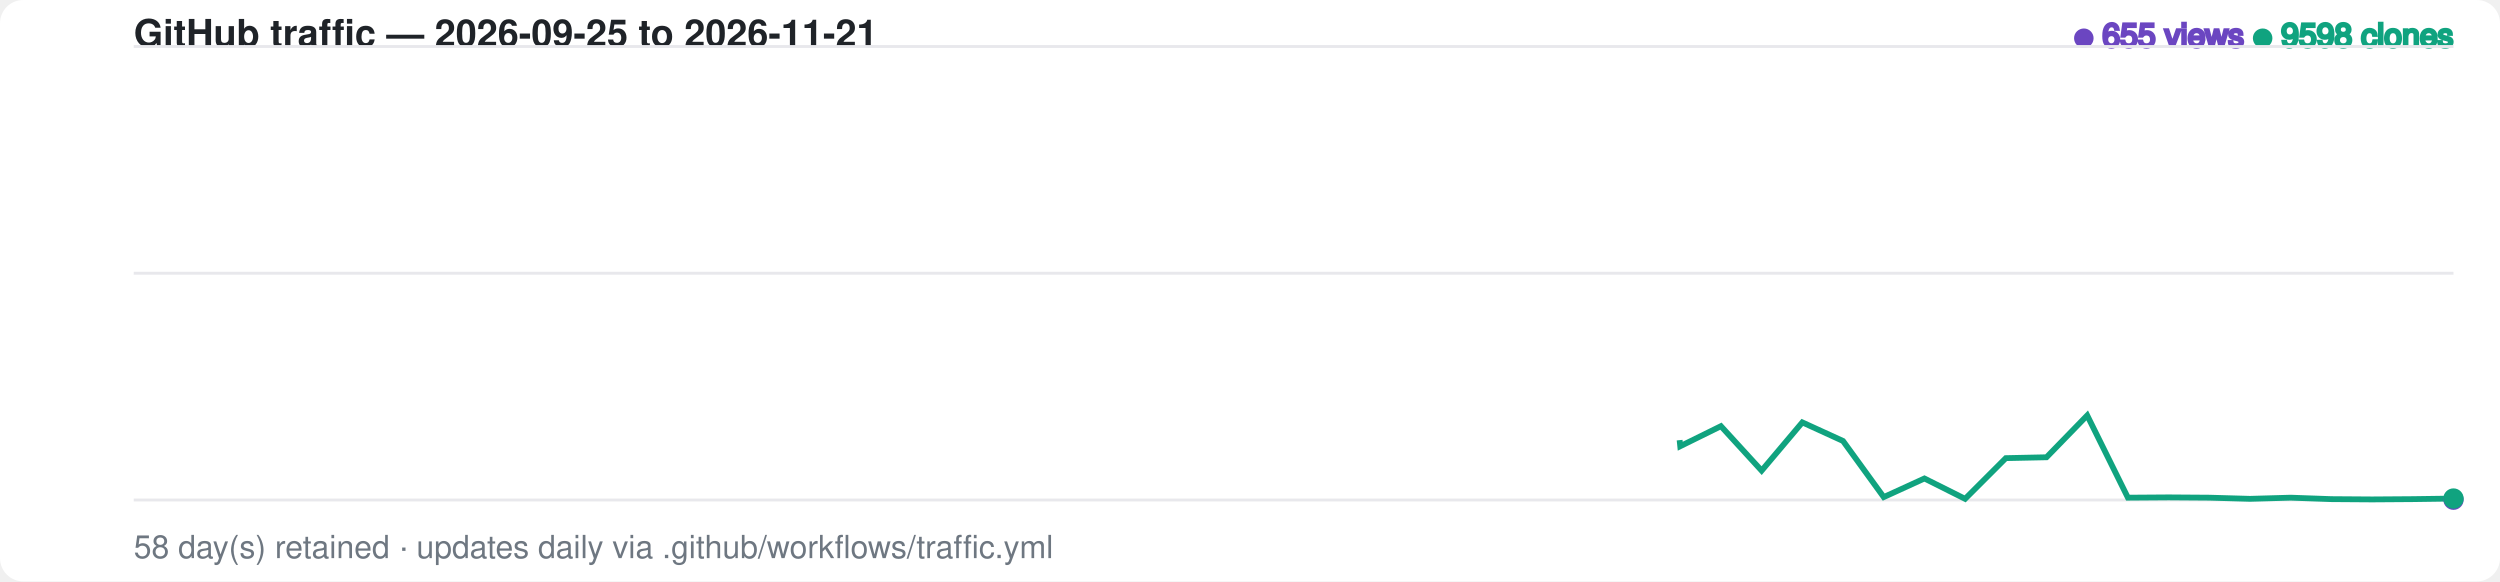
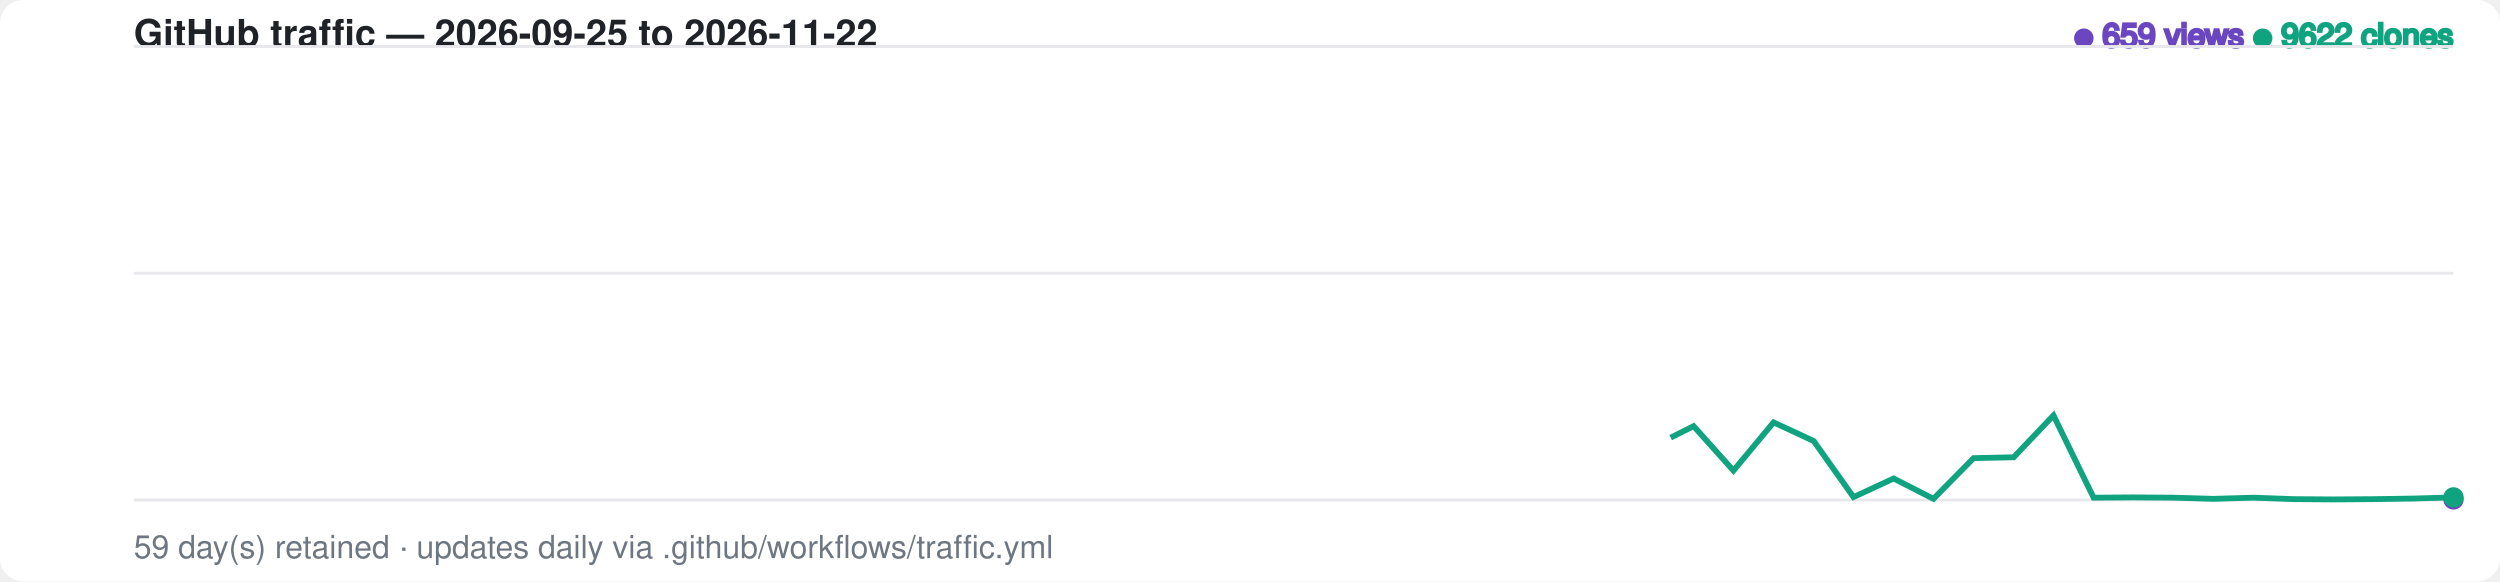
<svg xmlns="http://www.w3.org/2000/svg" width="860" height="200" viewBox="0 0 860 200" font-family="-apple-system,BlinkMacSystemFont,Segoe UI,Helvetica,Arial,sans-serif">
  <style>
    .bg { fill: #ffffff; }
    .grid { stroke: #e8e8ec; stroke-width: 1; }
    .label { fill: #6e7781; font-size: 11px; }
    .title { fill: #1f2328; font-size: 13px; font-weight: 600; }
    .views-fg { fill: #6b46c1; stroke: #6b46c1; }
    .clones-fg { fill: #10a37f; stroke: #10a37f; }
    .views-area { fill: #6b46c1; fill-opacity: 0.20; opacity: 0; animation: fadein 1s ease-out 0.6s forwards; }
    .clones-area { fill: #10a37f; fill-opacity: 0.15; opacity: 0; animation: fadein 1s ease-out 0.75s forwards; }
    @media (prefers-color-scheme: dark) {
      .bg { fill: #0d1117; }
      .grid { stroke: #2a2f37; }
      .label { fill: #8b949e; }
      .title { fill: #e6edf3; }
      .views-fg { fill: #a78bfa; stroke: #a78bfa; }
      .clones-fg { fill: #34d399; stroke: #34d399; }
      .views-area { fill: #a78bfa; fill-opacity: 0.20; }
      .clones-area { fill: #34d399; fill-opacity: 0.15; }
    }
    .views-line { fill: none; stroke-width: 2; stroke-dasharray: 798; stroke-dashoffset: 798; animation: draw 1.4s ease-out forwards; }
    .clones-line { fill: none; stroke-width: 2; stroke-dasharray: 798; stroke-dashoffset: 798; animation: draw 1.4s ease-out 0.15s forwards; }
    @keyframes draw { to { stroke-dashoffset: 0; } }
    @keyframes fadein { to { opacity: 1; } }
    .dot { animation: pulse 2s ease-in-out infinite; }
    @keyframes pulse { 0%,100% { r: 3; opacity: 1; } 50% { r: 5; opacity: 0.6; } }
  </style>
  <rect class="bg" width="860" height="200" rx="8" />
-   <text x="46" y="16" class="title">GitHub traffic — 2026-09-25 to 2026-11-21</text>
+   <text x="46" y="16" class="title">GitHub traffic — 2026-09-25 to 2026-11-22</text>
  <text x="844" y="16" text-anchor="end" class="label">
-     <tspan class="views-fg">● 655 views</tspan>
-     <tspan class="clones-fg">● 9598 clones</tspan>
+     <tspan class="views-fg">● 659 views</tspan>
+     <tspan class="clones-fg">● 9622 clones</tspan>
  </text>
  <line class="grid" x1="46" y1="16.0" x2="844" y2="16.0" />
  <line class="grid" x1="46" y1="94.0" x2="844" y2="94.0" />
  <line class="grid" x1="46" y1="172.0" x2="844" y2="172.0" />
-   <path class="views-area" d="M 46.0,172.0 L 60.0,172.0 L 74.0,172.0 L 88.0,172.0 L 102.0,170.5 L 116.0,170.5 L 130.0,170.9 L 144.0,170.1 L 158.0,170.9 L 172.0,171.7 L 186.0,171.5 L 200.0,171.6 L 214.0,171.7 L 228.0,171.8 L 242.0,171.7 L 256.0,170.3 L 270.0,171.5 L 284.0,171.4 L 298.0,171.7 L 312.0,171.2 L 326.0,171.6 L 340.0,171.7 L 354.0,171.9 L 368.0,171.9 L 382.0,171.7 L 396.0,171.7 L 410.0,171.7 L 424.0,172.0 L 438.0,171.7 L 452.0,170.9 L 466.0,171.8 L 480.0,171.6 L 494.0,171.0 L 508.0,171.4 L 522.0,171.8 L 536.0,171.6 L 550.0,171.8 L 564.0,171.3 L 578.0,171.5 L 592.0,171.6 L 606.0,172.0 L 620.0,171.3 L 634.0,171.7 L 648.0,172.0 L 662.0,171.9 L 676.0,171.9 L 690.0,171.8 L 704.0,171.6 L 718.0,171.6 L 732.0,171.8 L 746.0,172.0 L 760.0,172.0 L 774.0,171.7 L 788.0,171.9 L 802.0,171.1 L 816.0,171.9 L 830.0,171.7 L 844.0,171.9 L 844.0,172.0 L 46.0,172.0 Z" />
-   <path class="clones-area" d="M 46.0,172.0 L 60.0,172.0 L 74.0,172.0 L 88.0,172.0 L 102.0,170.7 L 116.0,171.8 L 130.0,171.9 L 144.0,171.3 L 158.0,171.8 L 172.0,172.0 L 186.0,170.6 L 200.0,169.2 L 214.0,171.2 L 228.0,172.0 L 242.0,172.0 L 256.0,170.2 L 270.0,169.9 L 284.0,169.4 L 298.0,171.2 L 312.0,166.7 L 326.0,170.4 L 340.0,170.7 L 354.0,171.4 L 368.0,171.7 L 382.0,171.5 L 396.0,170.7 L 410.0,171.7 L 424.0,170.8 L 438.0,169.6 L 452.0,171.1 L 466.0,171.6 L 480.0,171.1 L 494.0,171.6 L 508.0,171.5 L 522.0,171.1 L 536.0,171.7 L 550.0,171.1 L 564.0,16.0 L 578.0,153.5 L 592.0,146.6 L 606.0,161.9 L 620.0,145.3 L 634.0,151.7 L 648.0,171.0 L 662.0,164.6 L 676.0,171.6 L 690.0,157.6 L 704.0,157.3 L 718.0,142.9 L 732.0,171.2 L 746.0,171.1 L 760.0,171.2 L 774.0,171.6 L 788.0,171.2 L 802.0,171.7 L 816.0,171.8 L 830.0,171.7 L 844.0,171.5 L 844.0,172.0 L 46.0,172.0 Z" />
-   <path class="views-line views-fg" d="M 46.0,172.0 L 60.0,172.0 L 74.0,172.0 L 88.0,172.0 L 102.0,170.5 L 116.0,170.5 L 130.0,170.9 L 144.0,170.1 L 158.0,170.9 L 172.0,171.7 L 186.0,171.5 L 200.0,171.6 L 214.0,171.7 L 228.0,171.8 L 242.0,171.7 L 256.0,170.3 L 270.0,171.5 L 284.0,171.4 L 298.0,171.7 L 312.0,171.2 L 326.0,171.6 L 340.0,171.7 L 354.0,171.9 L 368.0,171.9 L 382.0,171.7 L 396.0,171.7 L 410.0,171.7 L 424.0,172.0 L 438.0,171.7 L 452.0,170.9 L 466.0,171.8 L 480.0,171.6 L 494.0,171.0 L 508.0,171.4 L 522.0,171.8 L 536.0,171.6 L 550.0,171.8 L 564.0,171.3 L 578.0,171.5 L 592.0,171.6 L 606.0,172.0 L 620.0,171.3 L 634.0,171.7 L 648.0,172.0 L 662.0,171.9 L 676.0,171.9 L 690.0,171.8 L 704.0,171.6 L 718.0,171.6 L 732.0,171.8 L 746.0,172.0 L 760.0,172.0 L 774.0,171.7 L 788.0,171.9 L 802.0,171.1 L 816.0,171.9 L 830.0,171.7 L 844.0,171.9" />
-   <path class="clones-line clones-fg" d="M 46.0,172.0 L 60.0,172.0 L 74.0,172.0 L 88.0,172.0 L 102.0,170.7 L 116.0,171.8 L 130.0,171.9 L 144.0,171.3 L 158.0,171.8 L 172.0,172.0 L 186.0,170.6 L 200.0,169.2 L 214.0,171.2 L 228.0,172.0 L 242.0,172.0 L 256.0,170.2 L 270.0,169.9 L 284.0,169.4 L 298.0,171.2 L 312.0,166.7 L 326.0,170.4 L 340.0,170.7 L 354.0,171.4 L 368.0,171.7 L 382.0,171.5 L 396.0,170.7 L 410.0,171.7 L 424.0,170.8 L 438.0,169.6 L 452.0,171.1 L 466.0,171.6 L 480.0,171.1 L 494.0,171.6 L 508.0,171.5 L 522.0,171.1 L 536.0,171.7 L 550.0,171.1 L 564.0,16.0 L 578.0,153.5 L 592.0,146.6 L 606.0,161.9 L 620.0,145.3 L 634.0,151.7 L 648.0,171.0 L 662.0,164.6 L 676.0,171.6 L 690.0,157.6 L 704.0,157.3 L 718.0,142.9 L 732.0,171.2 L 746.0,171.1 L 760.0,171.2 L 774.0,171.6 L 788.0,171.2 L 802.0,171.7 L 816.0,171.8 L 830.0,171.7 L 844.0,171.5" />
-   <circle class="dot views-fg" cx="844.0" cy="171.9" r="3" />
-   <circle class="dot clones-fg" cx="844.0" cy="171.5" r="3" />
-   <text x="46" y="192" class="label">58 day(s) retained · updates daily via .github/workflows/traffic.yml</text>
+   <path class="views-area" d="M 46.0,172.0 L 59.8,172.0 L 73.5,172.0 L 87.3,172.0 L 101.0,170.5 L 114.8,170.5 L 128.6,170.9 L 142.3,170.1 L 156.1,170.9 L 169.8,171.7 L 183.6,171.5 L 197.3,171.6 L 211.1,171.7 L 224.9,171.8 L 238.6,171.7 L 252.4,170.3 L 266.1,171.5 L 279.9,171.4 L 293.7,171.7 L 307.4,171.2 L 321.2,171.6 L 334.9,171.7 L 348.7,171.9 L 362.4,171.9 L 376.2,171.7 L 390.0,171.7 L 403.7,171.7 L 417.5,172.0 L 431.2,171.7 L 445.0,170.9 L 458.8,171.8 L 472.5,171.6 L 486.3,171.0 L 500.0,171.4 L 513.8,171.8 L 527.6,171.6 L 541.3,171.8 L 555.1,171.3 L 568.8,171.5 L 582.6,171.6 L 596.3,172.0 L 610.1,171.3 L 623.9,171.7 L 637.6,172.0 L 651.4,171.9 L 665.1,171.9 L 678.9,171.8 L 692.7,171.6 L 706.4,171.6 L 720.2,171.8 L 733.9,172.0 L 747.7,172.0 L 761.4,171.7 L 775.2,171.9 L 789.0,171.1 L 802.7,171.9 L 816.5,171.7 L 830.2,171.9 L 844.0,171.8 L 844.0,172.0 L 46.0,172.0 Z" />
+   <path class="clones-area" d="M 46.0,172.0 L 59.8,172.0 L 73.5,172.0 L 87.3,172.0 L 101.0,170.7 L 114.8,171.8 L 128.6,171.9 L 142.3,171.3 L 156.1,171.8 L 169.8,172.0 L 183.6,170.6 L 197.3,169.2 L 211.1,171.2 L 224.9,172.0 L 238.6,172.0 L 252.4,170.2 L 266.1,169.9 L 279.9,169.4 L 293.7,171.2 L 307.4,166.7 L 321.2,170.4 L 334.9,170.7 L 348.7,171.4 L 362.4,171.7 L 376.2,171.5 L 390.0,170.7 L 403.7,171.7 L 417.5,170.8 L 431.2,169.6 L 445.0,171.1 L 458.8,171.6 L 472.5,171.1 L 486.3,171.6 L 500.0,171.5 L 513.8,171.1 L 527.6,171.7 L 541.3,171.1 L 555.1,16.0 L 568.8,153.5 L 582.6,146.6 L 596.3,161.9 L 610.1,145.3 L 623.9,151.7 L 637.6,171.0 L 651.4,164.6 L 665.1,171.6 L 678.9,157.6 L 692.7,157.3 L 706.4,142.9 L 720.2,171.2 L 733.9,171.1 L 747.7,171.2 L 761.4,171.6 L 775.2,171.2 L 789.0,171.7 L 802.7,171.8 L 816.5,171.7 L 830.2,171.5 L 844.0,171.1 L 844.0,172.0 L 46.0,172.0 Z" />
+   <path class="views-line views-fg" d="M 46.0,172.0 L 59.8,172.0 L 73.5,172.0 L 87.3,172.0 L 101.0,170.5 L 114.8,170.5 L 128.6,170.9 L 142.3,170.1 L 156.1,170.9 L 169.8,171.7 L 183.6,171.5 L 197.3,171.6 L 211.1,171.7 L 224.9,171.8 L 238.6,171.7 L 252.4,170.3 L 266.1,171.5 L 279.9,171.4 L 293.7,171.7 L 307.4,171.2 L 321.2,171.6 L 334.9,171.7 L 348.7,171.9 L 362.4,171.9 L 376.2,171.7 L 390.0,171.7 L 403.7,171.7 L 417.5,172.0 L 431.2,171.7 L 445.0,170.9 L 458.8,171.8 L 472.5,171.6 L 486.3,171.0 L 500.0,171.4 L 513.8,171.8 L 527.6,171.6 L 541.3,171.8 L 555.1,171.3 L 568.8,171.5 L 582.6,171.6 L 596.3,172.0 L 610.1,171.3 L 623.9,171.7 L 637.6,172.0 L 651.4,171.9 L 665.1,171.9 L 678.9,171.8 L 692.7,171.6 L 706.4,171.6 L 720.2,171.8 L 733.9,172.0 L 747.7,172.0 L 761.4,171.7 L 775.2,171.9 L 789.0,171.1 L 802.7,171.9 L 816.5,171.7 L 830.2,171.9 L 844.0,171.8" />
+   <path class="clones-line clones-fg" d="M 46.0,172.0 L 59.8,172.0 L 73.5,172.0 L 87.3,172.0 L 101.0,170.7 L 114.8,171.8 L 128.6,171.9 L 142.3,171.3 L 156.1,171.8 L 169.8,172.0 L 183.6,170.6 L 197.3,169.2 L 211.1,171.2 L 224.9,172.0 L 238.6,172.0 L 252.4,170.2 L 266.1,169.9 L 279.9,169.4 L 293.7,171.2 L 307.4,166.7 L 321.2,170.4 L 334.9,170.7 L 348.7,171.4 L 362.4,171.7 L 376.2,171.5 L 390.0,170.7 L 403.7,171.7 L 417.5,170.8 L 431.2,169.6 L 445.0,171.1 L 458.8,171.6 L 472.5,171.1 L 486.3,171.6 L 500.0,171.5 L 513.8,171.1 L 527.6,171.7 L 541.3,171.1 L 555.1,16.0 L 568.8,153.5 L 582.6,146.6 L 596.3,161.9 L 610.1,145.3 L 623.9,151.7 L 637.6,171.0 L 651.4,164.6 L 665.1,171.6 L 678.9,157.6 L 692.7,157.3 L 706.4,142.9 L 720.2,171.2 L 733.9,171.1 L 747.7,171.2 L 761.4,171.6 L 775.2,171.2 L 789.0,171.7 L 802.7,171.8 L 816.5,171.7 L 830.2,171.5 L 844.0,171.1" />
+   <circle class="dot views-fg" cx="844.0" cy="171.8" r="3" />
+   <circle class="dot clones-fg" cx="844.0" cy="171.1" r="3" />
+   <text x="46" y="192" class="label">59 day(s) retained · updates daily via .github/workflows/traffic.yml</text>
</svg>
